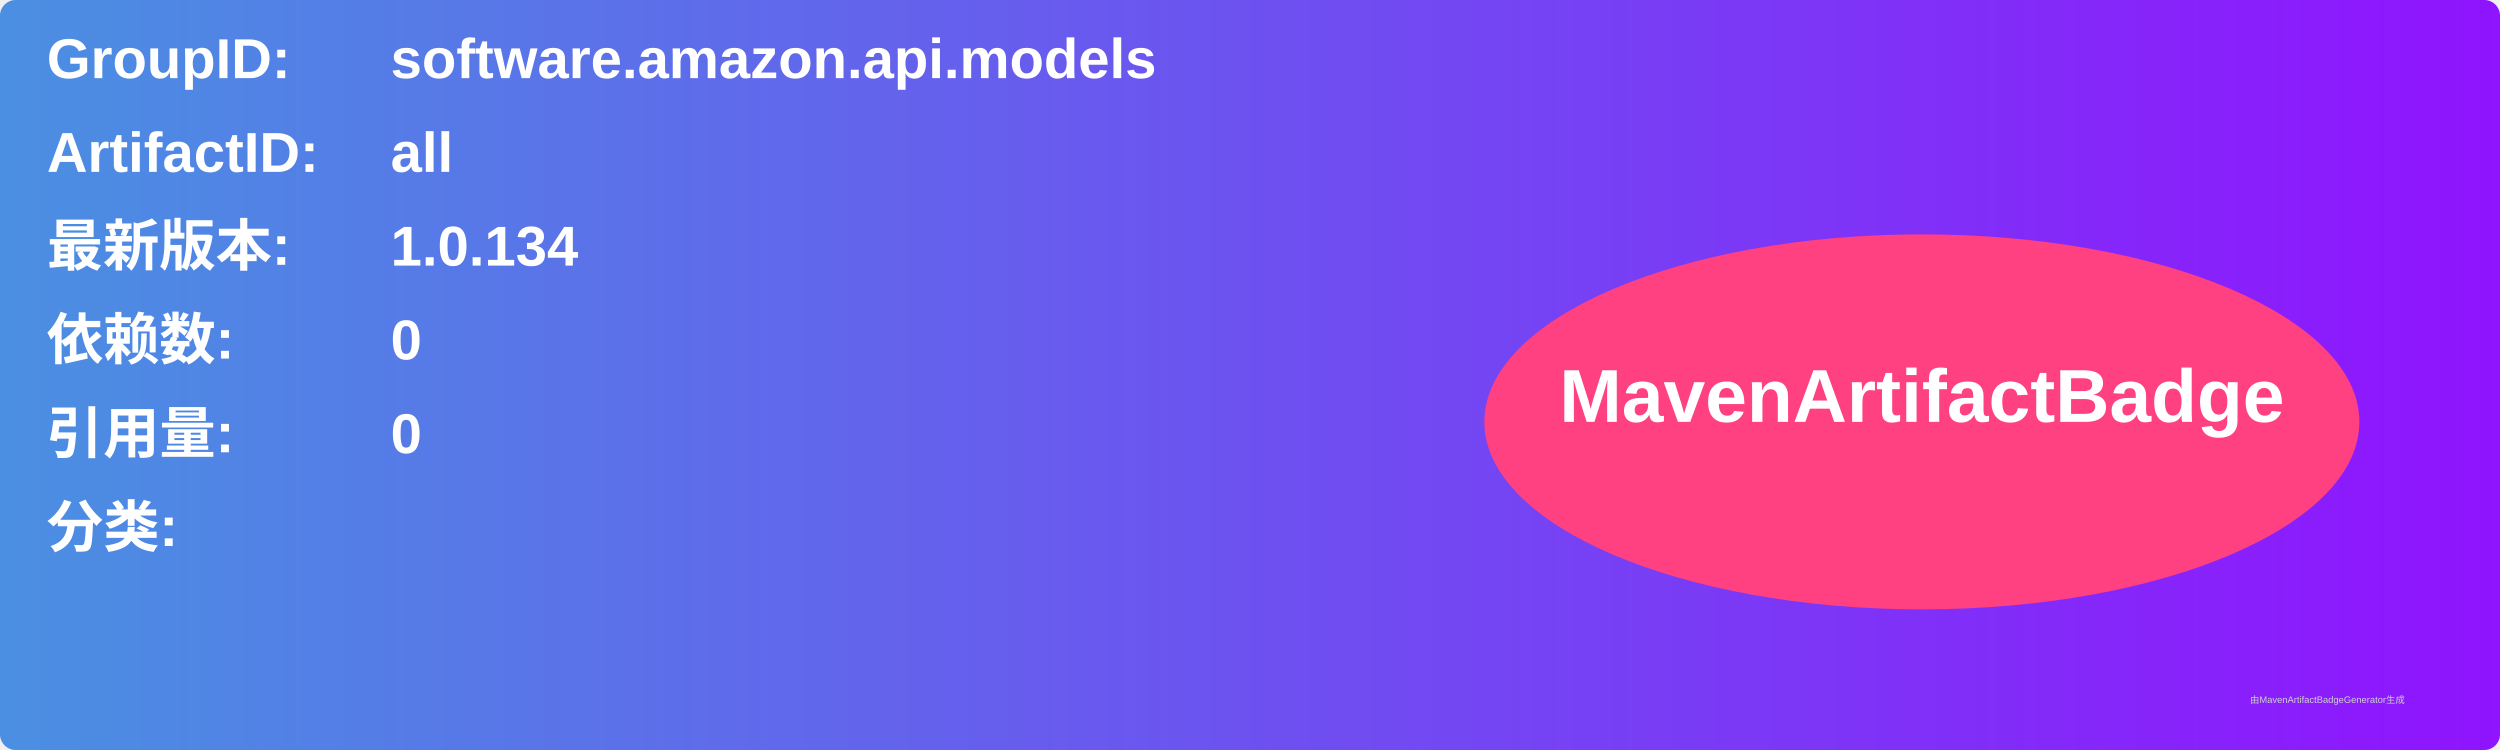
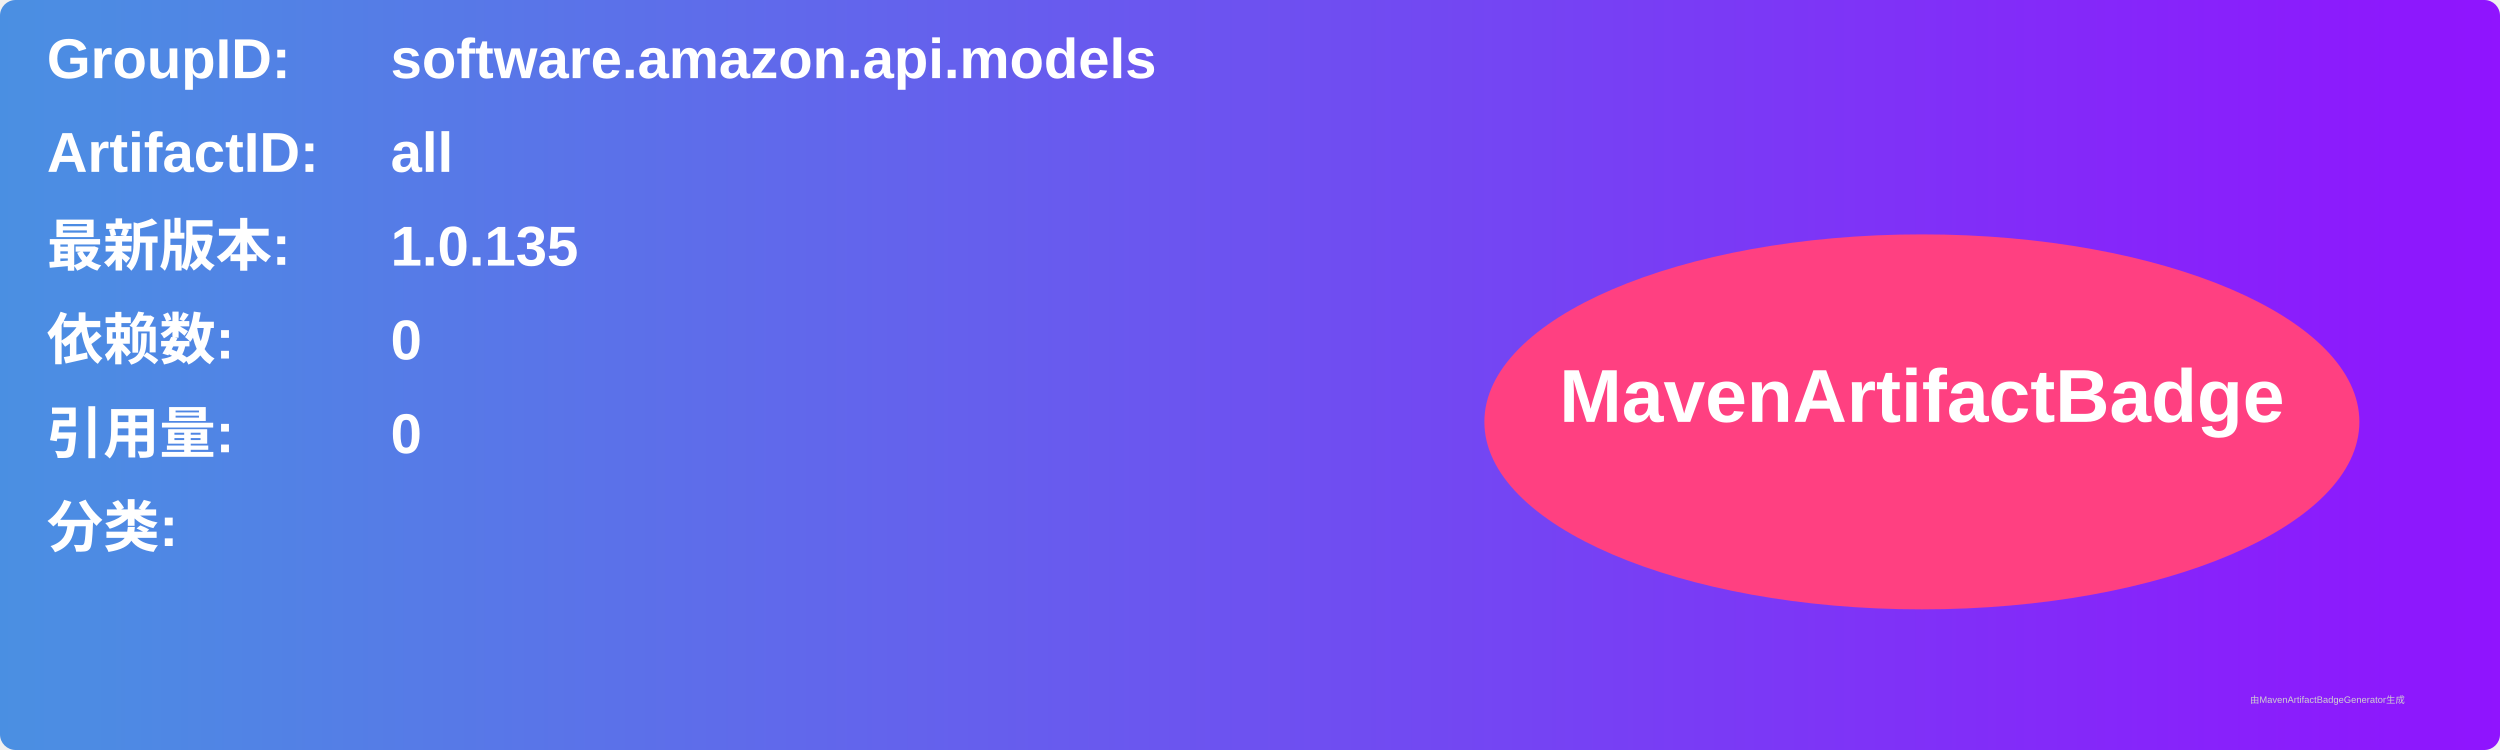
<svg xmlns="http://www.w3.org/2000/svg" width="800" height="240" viewBox="0 0 800 240">
  <linearGradient id="grad" x1="0%" y1="0%" x2="100%" y2="0%">
    <stop offset="0%" stop-color="#4a90e2" />
    <stop offset="100%" stop-color="#9013fe" />
  </linearGradient>
  <rect width="100%" height="100%" rx="5" ry="5" fill="url(#grad)" />
  <g transform="translate(15, 15)">
    <text x="0" y="10" font-family="Arial" font-size="18" fill="white" font-weight="bold" width="260">GroupID:</text>
    <text x="110" y="10" font-family="Arial" font-size="18" fill="white" font-weight="bold" width="460">software.amazon.api.models</text>
    <text x="0" y="40" font-family="Arial" font-size="18" fill="white" font-weight="bold" width="260">ArtifactID:</text>
    <text x="110" y="40" font-family="Arial" font-size="18" fill="white" font-weight="bold" width="460">all</text>
    <text x="0" y="70" font-family="Arial" font-size="18" fill="white" font-weight="bold">最新版本:</text>
    <text x="110" y="70" font-family="Arial" font-size="18" fill="white" font-weight="bold">
-       <tspan font-weight="bold">1.0.134</tspan>
+       <tspan font-weight="bold">1.0.135</tspan>
    </text>
    <text x="0" y="100" font-family="Arial" font-size="18" fill="white" font-weight="bold">依赖数: </text>
    <text x="110" y="100" font-family="Arial" font-size="18" fill="white">
      <tspan font-weight="bold">0</tspan>
    </text>
    <text x="0" y="130" font-family="Arial" font-size="18" fill="white" font-weight="bold">引用量: </text>
    <text x="110" y="130" font-family="Arial" font-size="18" fill="white">
      <tspan font-weight="bold">0</tspan>
    </text>
    <text x="0" y="160" font-family="Arial" font-size="18" fill="white" font-weight="bold">分类:</text>
    <text x="10" y="190" font-family="Arial" font-size="10" fill="white">
      <tspan font-weight="bold" />
    </text>
    <ellipse cx="600" cy="120" rx="140" ry="60" fill="#ff4081" />
    <text x="600" y="120" text-anchor="middle" font-family="Arial" font-size="24" fill="white" font-weight="bold">MavenArtifactBadge</text>
  </g>
  <text x="720" y="225" font-family="Arial" font-size="3" fill="#d0d0d0">由MavenArtifactBadgeGenerator生成</text>
</svg>
